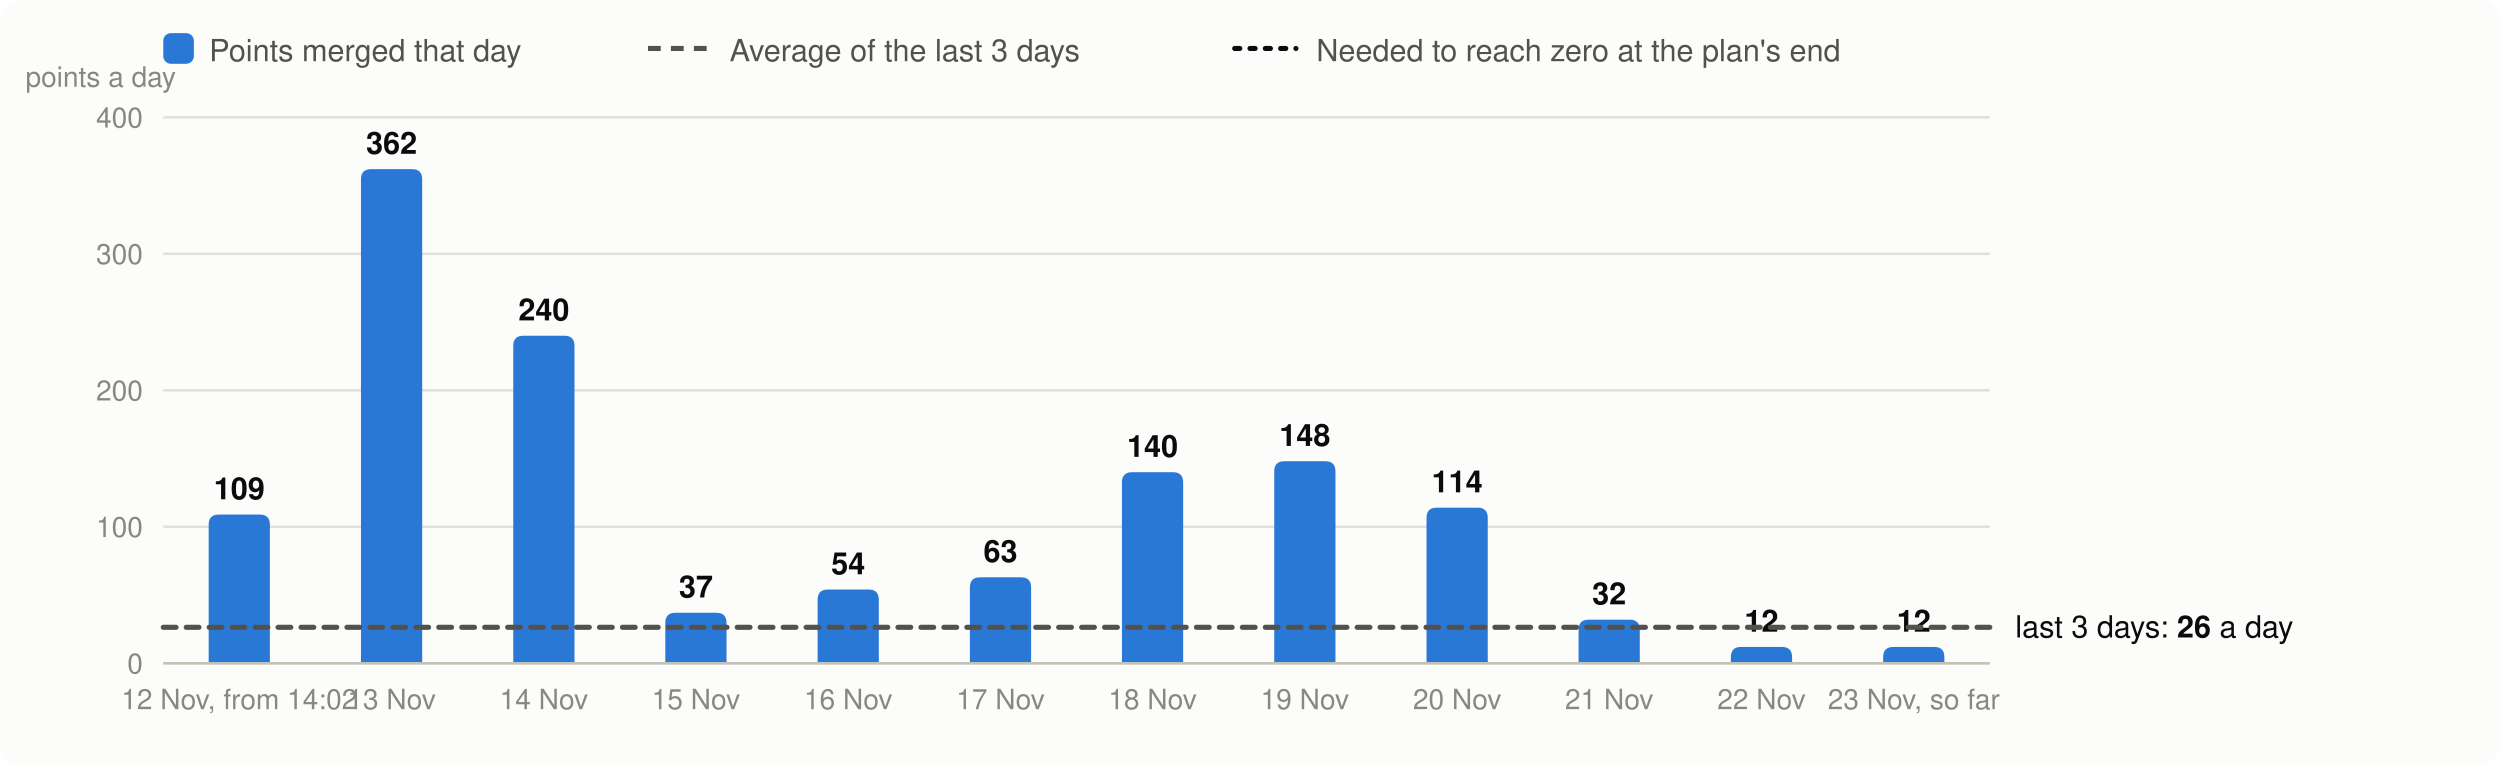
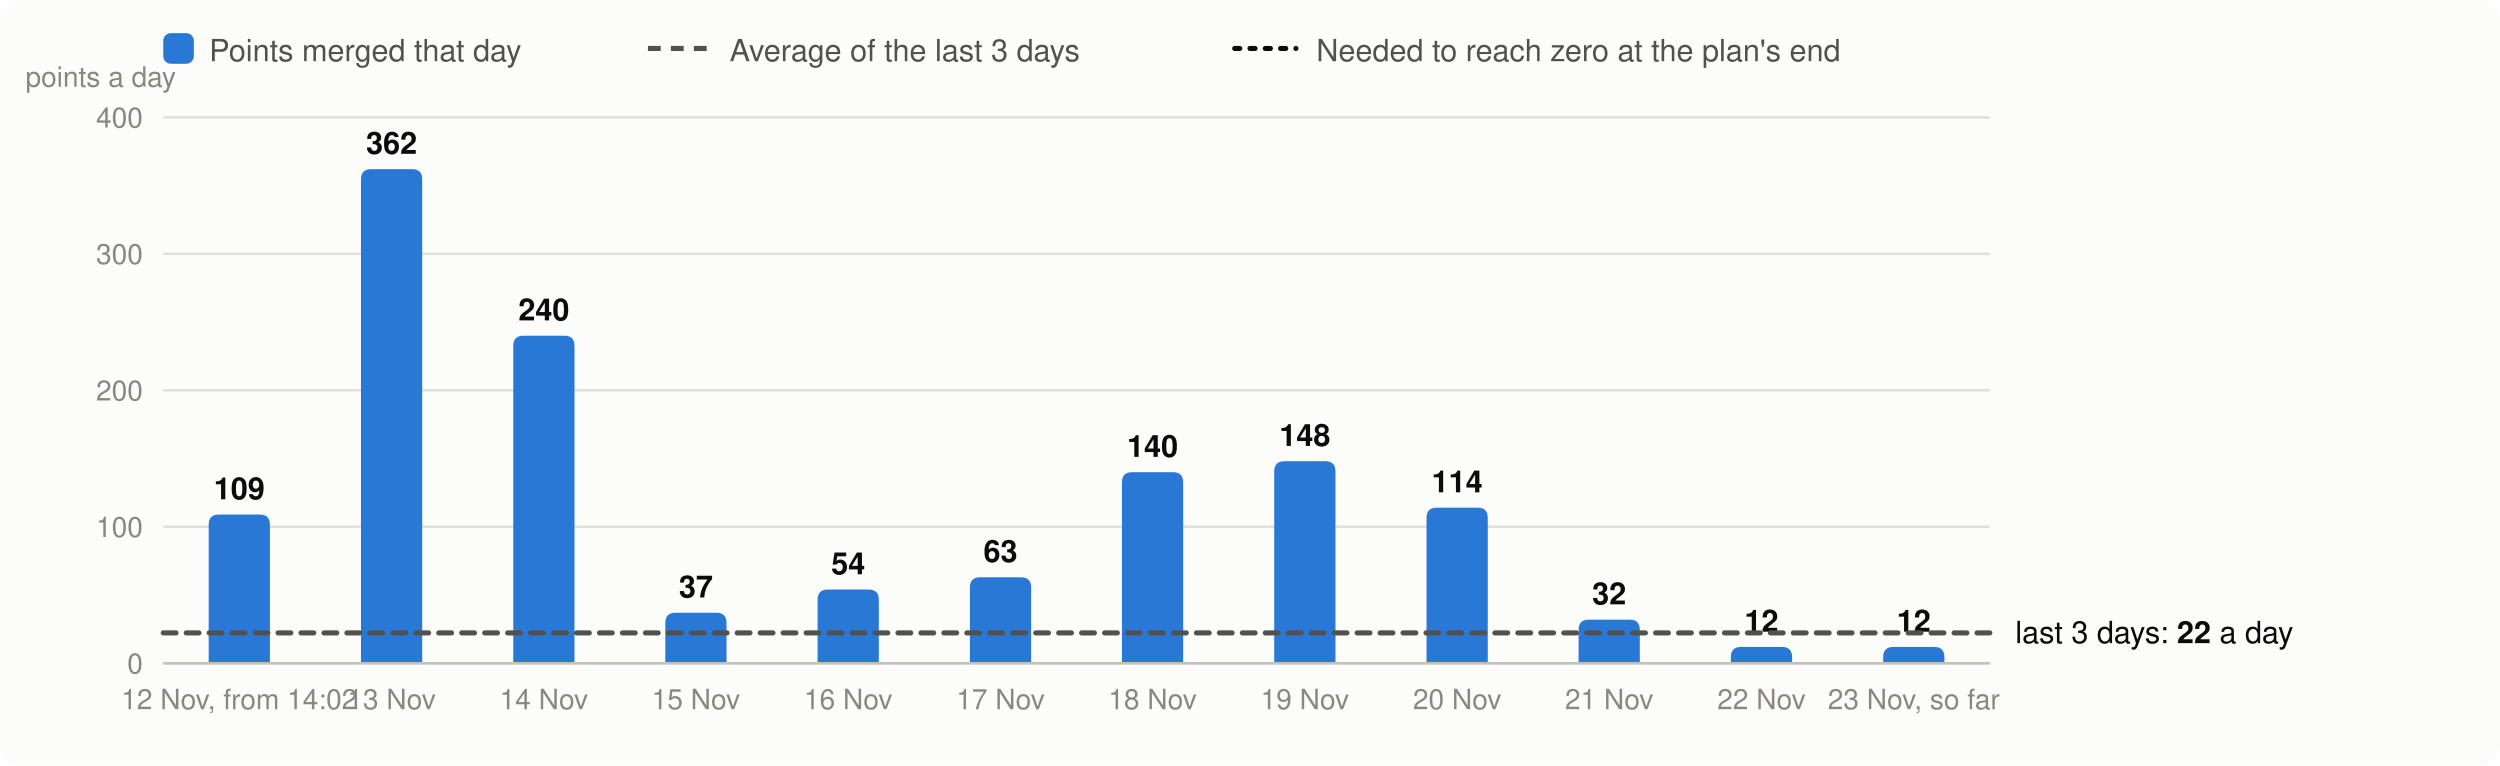
<svg xmlns="http://www.w3.org/2000/svg" viewBox="0 0 980 300" width="980" height="300" font-family="system-ui,-apple-system,Segoe UI,Helvetica,Arial,sans-serif" font-size="13" role="img" aria-label="Velocity: story points merged per day, the 3-day average and the velocity needed">
  <rect width="980" height="300" rx="8" fill="#fcfcfb" />
  <rect x="64" y="13" width="12" height="12" rx="3" fill="#2a78d6" />
  <text x="82" y="24" fill="#52514e" font-size="12">Points merged that day</text>
  <line x1="254" x2="278" y1="19" y2="19" stroke="#52514e" stroke-width="2" stroke-dasharray="5 4" />
  <text x="286" y="24" fill="#52514e" font-size="12">Average of the last 3 days</text>
  <line x1="484" x2="508" y1="19" y2="19" stroke="#0b0b0b" stroke-width="2" stroke-dasharray="2 4" stroke-linecap="round" />
  <text x="516" y="24" fill="#52514e" font-size="12">Needed to reach zero at the plan's end</text>
  <line x1="64" x2="780" y1="260.0" y2="260.0" stroke="#e1e0d9" />
  <text x="56" y="264.0" text-anchor="end" fill="#898781" font-size="11">0</text>
  <line x1="64" x2="780" y1="206.5" y2="206.5" stroke="#e1e0d9" />
  <text x="56" y="210.5" text-anchor="end" fill="#898781" font-size="11">100</text>
  <line x1="64" x2="780" y1="153.0" y2="153.0" stroke="#e1e0d9" />
  <text x="56" y="157.0" text-anchor="end" fill="#898781" font-size="11">200</text>
  <line x1="64" x2="780" y1="99.5" y2="99.5" stroke="#e1e0d9" />
  <text x="56" y="103.5" text-anchor="end" fill="#898781" font-size="11">300</text>
  <line x1="64" x2="780" y1="46.0" y2="46.0" stroke="#e1e0d9" />
  <text x="56" y="50.0" text-anchor="end" fill="#898781" font-size="11">400</text>
  <text x="10" y="34" fill="#898781" font-size="11">points a day</text>
  <path d="M81.8,260.0V205.7Q81.8,201.7 85.8,201.7H101.8Q105.8,201.7 105.8,205.7V260.0Z" fill="#2a78d6" />
  <text x="93.8" y="195.7" text-anchor="middle" fill="#0b0b0b" font-size="12" font-weight="600">109</text>
  <text x="93.8" y="278" text-anchor="middle" fill="#898781" font-size="11">12 Nov, from 14:02</text>
  <path d="M141.5,260.0V70.3Q141.5,66.3 145.5,66.3H161.5Q165.5,66.3 165.5,70.3V260.0Z" fill="#2a78d6" />
  <text x="153.5" y="60.3" text-anchor="middle" fill="#0b0b0b" font-size="12" font-weight="600">362</text>
  <text x="153.5" y="278" text-anchor="middle" fill="#898781" font-size="11">13 Nov</text>
  <path d="M201.2,260.0V135.6Q201.2,131.6 205.2,131.6H221.2Q225.2,131.6 225.2,135.6V260.0Z" fill="#2a78d6" />
  <text x="213.2" y="125.6" text-anchor="middle" fill="#0b0b0b" font-size="12" font-weight="600">240</text>
  <text x="213.2" y="278" text-anchor="middle" fill="#898781" font-size="11">14 Nov</text>
  <path d="M260.8,260.0V244.2Q260.8,240.2 264.8,240.2H280.8Q284.8,240.2 284.8,244.2V260.0Z" fill="#2a78d6" />
  <text x="272.8" y="234.2" text-anchor="middle" fill="#0b0b0b" font-size="12" font-weight="600">37</text>
  <text x="272.8" y="278" text-anchor="middle" fill="#898781" font-size="11">15 Nov</text>
  <path d="M320.5,260.0V235.1Q320.5,231.1 324.5,231.1H340.5Q344.5,231.1 344.5,235.1V260.0Z" fill="#2a78d6" />
  <text x="332.5" y="225.1" text-anchor="middle" fill="#0b0b0b" font-size="12" font-weight="600">54</text>
  <text x="332.5" y="278" text-anchor="middle" fill="#898781" font-size="11">16 Nov</text>
  <path d="M380.2,260.0V230.3Q380.2,226.3 384.2,226.3H400.2Q404.2,226.3 404.2,230.3V260.0Z" fill="#2a78d6" />
  <text x="392.2" y="220.3" text-anchor="middle" fill="#0b0b0b" font-size="12" font-weight="600">63</text>
  <text x="392.2" y="278" text-anchor="middle" fill="#898781" font-size="11">17 Nov</text>
  <path d="M439.8,260.0V189.1Q439.8,185.1 443.8,185.1H459.8Q463.8,185.1 463.8,189.1V260.0Z" fill="#2a78d6" />
  <text x="451.8" y="179.1" text-anchor="middle" fill="#0b0b0b" font-size="12" font-weight="600">140</text>
  <text x="451.8" y="278" text-anchor="middle" fill="#898781" font-size="11">18 Nov</text>
  <path d="M499.5,260.0V184.8Q499.5,180.8 503.5,180.8H519.5Q523.5,180.8 523.5,184.8V260.0Z" fill="#2a78d6" />
  <text x="511.5" y="174.8" text-anchor="middle" fill="#0b0b0b" font-size="12" font-weight="600">148</text>
  <text x="511.5" y="278" text-anchor="middle" fill="#898781" font-size="11">19 Nov</text>
  <path d="M559.2,260.0V203.0Q559.2,199.0 563.2,199.0H579.2Q583.2,199.0 583.2,203.0V260.0Z" fill="#2a78d6" />
  <text x="571.2" y="193.0" text-anchor="middle" fill="#0b0b0b" font-size="12" font-weight="600">114</text>
  <text x="571.2" y="278" text-anchor="middle" fill="#898781" font-size="11">20 Nov</text>
  <path d="M618.8,260.0V246.9Q618.8,242.9 622.8,242.9H638.8Q642.8,242.9 642.8,246.9V260.0Z" fill="#2a78d6" />
  <text x="630.8" y="236.9" text-anchor="middle" fill="#0b0b0b" font-size="12" font-weight="600">32</text>
  <text x="630.8" y="278" text-anchor="middle" fill="#898781" font-size="11">21 Nov</text>
  <path d="M678.5,260.0V257.6Q678.5,253.6 682.5,253.6H698.5Q702.5,253.6 702.5,257.6V260.0Z" fill="#2a78d6" />
  <text x="690.5" y="247.6" text-anchor="middle" fill="#0b0b0b" font-size="12" font-weight="600">12</text>
  <text x="690.5" y="278" text-anchor="middle" fill="#898781" font-size="11">22 Nov</text>
  <path d="M738.2,260.0V257.6Q738.2,253.6 742.2,253.6H758.2Q762.2,253.6 762.2,257.6V260.0Z" fill="#2a78d6" />
  <text x="750.2" y="247.6" text-anchor="middle" fill="#0b0b0b" font-size="12" font-weight="600">12</text>
  <text x="750.2" y="278" text-anchor="middle" fill="#898781" font-size="11">23 Nov, so far</text>
  <line x1="64" x2="780" y1="260.0" y2="260.0" stroke="#c3c2b7" />
-   <line x1="64" x2="780" y1="245.9" y2="245.9" stroke="#52514e" stroke-width="2" stroke-dasharray="5 4" stroke-linecap="round" />
-   <text x="790" y="249.9" fill="#0b0b0b" font-size="12">last 3 days: <tspan font-weight="600">26</tspan> a day</text>
+   <line x1="64" x2="780" y1="248.1" y2="248.1" stroke="#52514e" stroke-width="2" stroke-dasharray="5 4" stroke-linecap="round" />
+   <text x="790" y="252.1" fill="#0b0b0b" font-size="12">last 3 days: <tspan font-weight="600">22</tspan> a day</text>
</svg>
